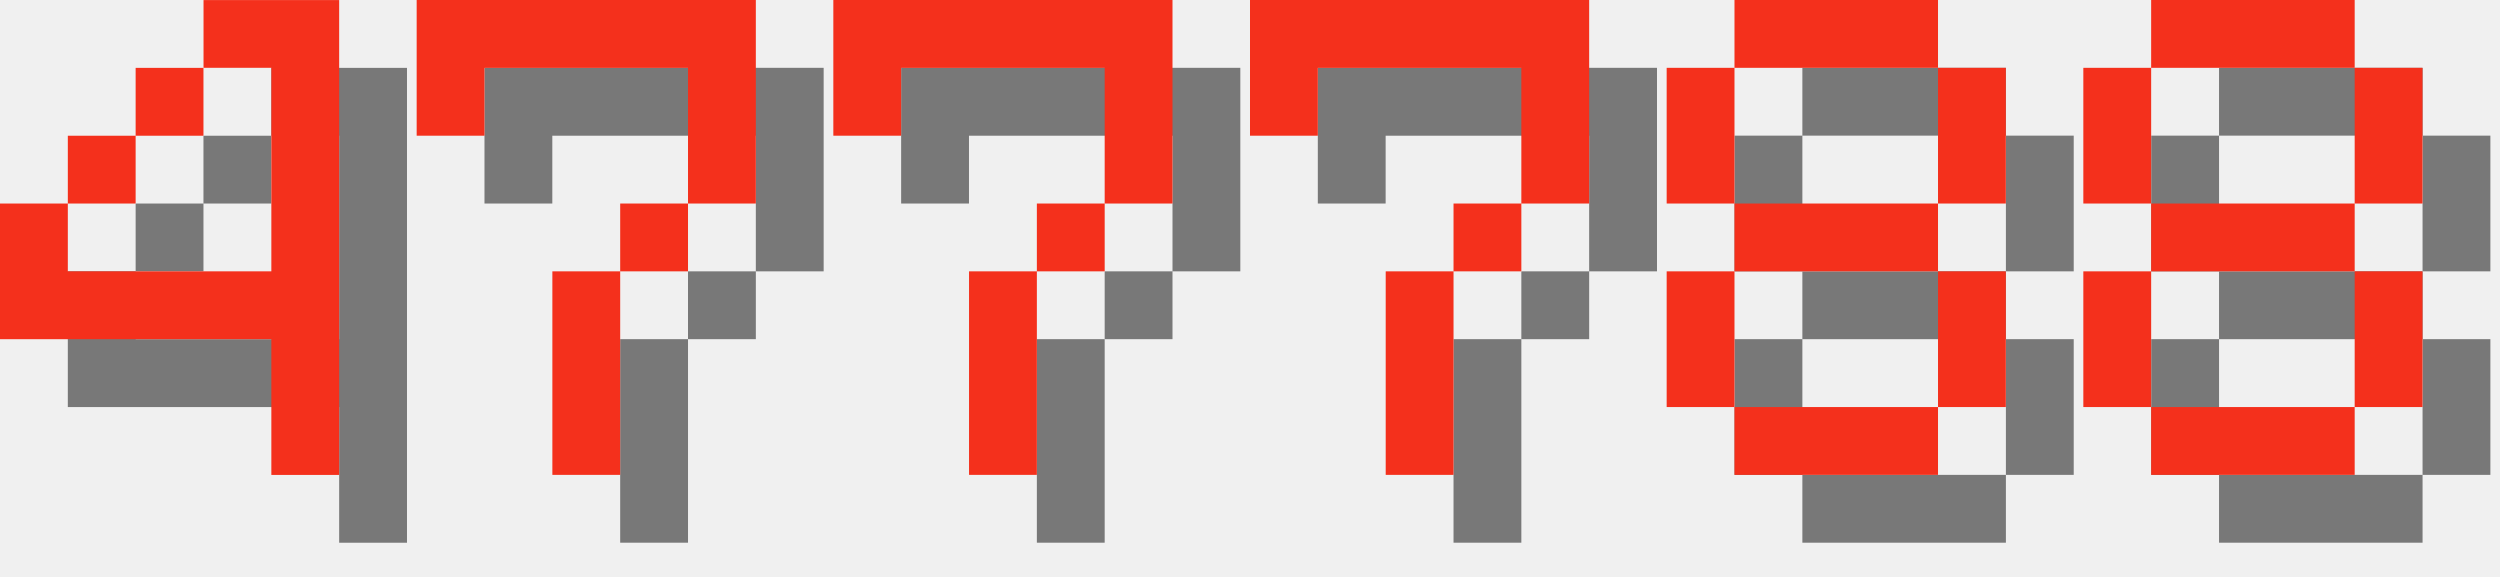
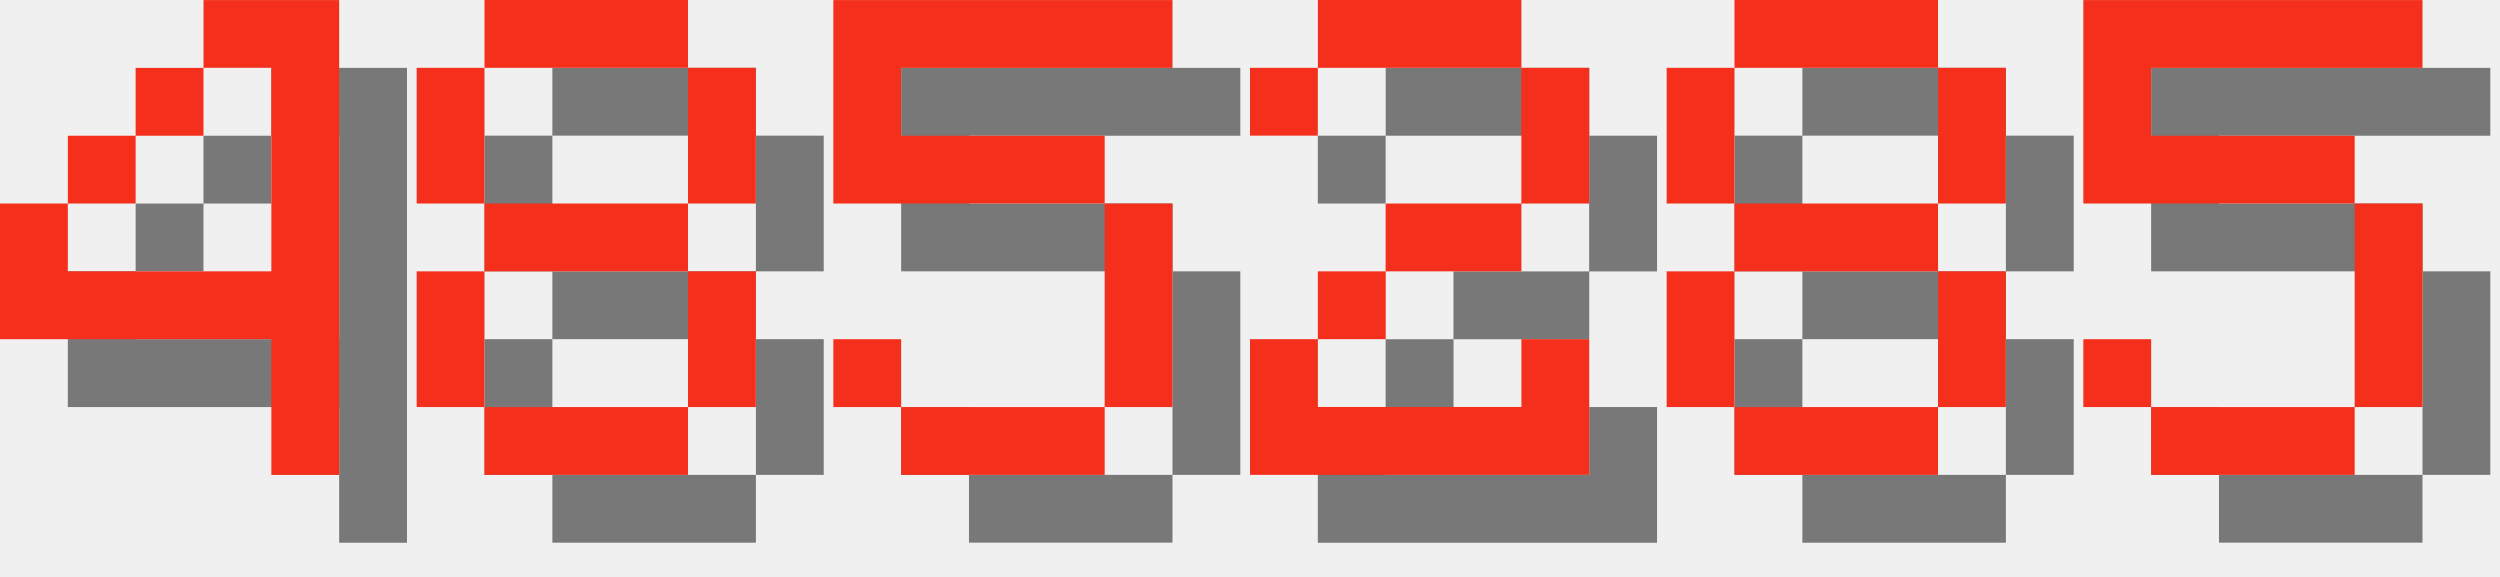
<svg xmlns="http://www.w3.org/2000/svg" version="1.1" width="156.0" height="36">
  <style>
        .text-foreground {
            fill: #F4301C;
        }
        .text-shadow {
            fill: #000000;
            fill-opacity: 0.5;
        }
    </style>
  <g class="digit" id="digit_4" transform="translate(0.0, 0), scale(4)">
    <path id="digit_4_shadow" class="text-shadow" d="m4.233 1.058v1.058h1.058v3.175h-3.175v-1.058h-1.058v2.117h4.233v2.117h1.058v-7.408h-2.117zm-2.117 3.175h1.058v-1.058h-1.058v1.058zm1.058-1.058h1.058v-1.058h-1.058v1.058z" fill-opacity=".5" style="paint-order:stroke fill markers" />
    <path id="digit_4_fg" class="text-foreground" d="m3.175 0v1.058h1.058v3.175h-3.175v-1.058h-1.058v2.117h4.233v2.117h1.058v-7.408h-2.117zm-2.117 3.175h1.058v-1.058h-1.058v1.058zm1.058-1.058h1.058v-1.058h-1.058v1.058z" fill="#fff" style="paint-order:stroke fill markers" />
  </g>
-   <g class="digit" id="digit_7" transform="translate(26.0, 0), scale(4)">
-     <path id="digit_7_shadow" class="text-shadow" d="m1.058 1.058 2e-6 2.117h1.058v-1.058h3.175v1.058l2e-7 1.058h-1.058v1.058h-1.058l4e-7 3.175 1.058 1e-7v-3.175h1.058v-1.058h1.058l5e-7 -1.058v-2.117z" fill-opacity=".5" style="paint-order:stroke fill markers" />
-     <path id="digit_7_fg" class="text-foreground" d="m0 0 2e-6 2.117h1.058v-1.058h3.175v1.058l2e-7 1.058h-1.058v1.058h-1.058l4e-7 3.175 1.058 1e-7v-3.175h1.058v-1.058h1.058l5e-7 -1.058v-2.117z" fill="#fff" style="paint-order:stroke fill markers" />
+   <g class="digit" id="digit_8" transform="translate(26.0, 0), scale(4)">
+     <path id="digit_8_shadow" class="text-shadow" d="m2.117 1.058v1.058h3.175v-1.058h-3.175zm3.175 1.058v2.117h1.058v-2.117h-1.058zm0 2.117h-3.175v1.058h3.175v-1.058zm0 1.058v2.117h1.058v-2.117h-1.058zm0 2.117h-3.175v1.058h3.175v-1.058zm-3.175 0v-2.117h-1.058v2.117h1.058zm0-3.175v-2.117h-1.058v2.117h1.058z" fill-opacity=".5" style="paint-order:stroke fill markers" />
+     <path id="digit_8_fg" class="text-foreground" d="m1.058 0v1.058h3.175v-1.058h-3.175zm3.175 1.058v2.117h1.058v-2.117h-1.058zm0 2.117h-3.175v1.058h3.175v-1.058zm0 1.058v2.117h1.058v-2.117h-1.058zm0 2.117h-3.175v1.058h3.175v-1.058zm-3.175 0v-2.117h-1.058v2.117h1.058zm0-3.175v-2.117h-1.058v2.117h1.058z" fill="#fff" style="paint-order:stroke fill markers" />
  </g>
-   <g class="digit" id="digit_7" transform="translate(52.0, 0), scale(4)">
-     <path id="digit_7_shadow" class="text-shadow" d="m1.058 1.058 2e-6 2.117h1.058v-1.058h3.175v1.058l2e-7 1.058h-1.058v1.058h-1.058l4e-7 3.175 1.058 1e-7v-3.175h1.058v-1.058h1.058l5e-7 -1.058v-2.117z" fill-opacity=".5" style="paint-order:stroke fill markers" />
-     <path id="digit_7_fg" class="text-foreground" d="m0 0 2e-6 2.117h1.058v-1.058h3.175v1.058l2e-7 1.058h-1.058v1.058h-1.058l4e-7 3.175 1.058 1e-7v-3.175h1.058v-1.058h1.058l5e-7 -1.058v-2.117z" fill="#fff" style="paint-order:stroke fill markers" />
+   <g class="digit" id="digit_5" transform="translate(52.0, 0), scale(4)">
+     <path id="digit_5_shadow" class="text-shadow" d="m1.058 1.058v3.175h4.233v3.175h-3.175v-1.058h-1.058v1.058h1.058v1.058h3.175v-1.058h1.058v-3.175h-1.058v-1.058h-3.175v-1.058h4.233v-1.058h-5.292z" fill-opacity=".5" style="paint-order:stroke fill markers" />
+     <path id="digit_5_fg" class="text-foreground" d="m0 0v3.175h4.233v3.175h-3.175v-1.058h-1.058v1.058h1.058v1.058h3.175v-1.058h1.058v-3.175h-1.058v-1.058h-3.175v-1.058h4.233v-1.058h-5.292z" fill="#fff" style="paint-order:stroke fill markers" />
  </g>
-   <g class="digit" id="digit_7" transform="translate(78.0, 0), scale(4)">
-     <path id="digit_7_shadow" class="text-shadow" d="m1.058 1.058 2e-6 2.117h1.058v-1.058h3.175v1.058l2e-7 1.058h-1.058v1.058h-1.058l4e-7 3.175 1.058 1e-7v-3.175h1.058v-1.058h1.058l5e-7 -1.058v-2.117z" fill-opacity=".5" style="paint-order:stroke fill markers" />
-     <path id="digit_7_fg" class="text-foreground" d="m0 0 2e-6 2.117h1.058v-1.058h3.175v1.058l2e-7 1.058h-1.058v1.058h-1.058l4e-7 3.175 1.058 1e-7v-3.175h1.058v-1.058h1.058l5e-7 -1.058v-2.117z" fill="#fff" style="paint-order:stroke fill markers" />
+   <g class="digit" id="digit_2" transform="translate(78.0, 0), scale(4)">
+     <path id="digit_2_shadow" class="text-shadow" d="m1.058 2.117v1.058h1.058v-1.058h3.175v2.117h-2.117v1.058h-1.058v1.058h-1.058v2.117h5.292v-2.117h-1.058v1.058h-3.175v-1.058h1.058v-1.058h2.117v-1.058h1.058v-2.117h-1.058v-1.058h-3.175v1.058h-1.058z" fill-opacity=".5" style="paint-order:stroke fill markers" />
+     <path id="digit_2_fg" class="text-foreground" d="m0 1.058v1.058h1.058v-1.058h3.175v2.117h-2.117v1.058h-1.058v1.058h-1.058v2.117h5.292v-2.117h-1.058v1.058h-3.175v-1.058h1.058v-1.058h2.117v-1.058h1.058v-2.117h-1.058v-1.058h-3.175v1.058h-1.058z" fill="#fff" style="paint-order:stroke fill markers" />
  </g>
  <g class="digit" id="digit_8" transform="translate(104.0, 0), scale(4)">
    <path id="digit_8_shadow" class="text-shadow" d="m2.117 1.058v1.058h3.175v-1.058h-3.175zm3.175 1.058v2.117h1.058v-2.117h-1.058zm0 2.117h-3.175v1.058h3.175v-1.058zm0 1.058v2.117h1.058v-2.117h-1.058zm0 2.117h-3.175v1.058h3.175v-1.058zm-3.175 0v-2.117h-1.058v2.117h1.058zm0-3.175v-2.117h-1.058v2.117h1.058z" fill-opacity=".5" style="paint-order:stroke fill markers" />
    <path id="digit_8_fg" class="text-foreground" d="m1.058 0v1.058h3.175v-1.058h-3.175zm3.175 1.058v2.117h1.058v-2.117h-1.058zm0 2.117h-3.175v1.058h3.175v-1.058zm0 1.058v2.117h1.058v-2.117h-1.058zm0 2.117h-3.175v1.058h3.175v-1.058zm-3.175 0v-2.117h-1.058v2.117h1.058zm0-3.175v-2.117h-1.058v2.117h1.058z" fill="#fff" style="paint-order:stroke fill markers" />
  </g>
-   <g class="digit" id="digit_8" transform="translate(130.0, 0), scale(4)">
-     <path id="digit_8_shadow" class="text-shadow" d="m2.117 1.058v1.058h3.175v-1.058h-3.175zm3.175 1.058v2.117h1.058v-2.117h-1.058zm0 2.117h-3.175v1.058h3.175v-1.058zm0 1.058v2.117h1.058v-2.117h-1.058zm0 2.117h-3.175v1.058h3.175v-1.058zm-3.175 0v-2.117h-1.058v2.117h1.058zm0-3.175v-2.117h-1.058v2.117h1.058z" fill-opacity=".5" style="paint-order:stroke fill markers" />
-     <path id="digit_8_fg" class="text-foreground" d="m1.058 0v1.058h3.175v-1.058h-3.175zm3.175 1.058v2.117h1.058v-2.117h-1.058zm0 2.117h-3.175v1.058h3.175v-1.058zm0 1.058v2.117h1.058v-2.117h-1.058zm0 2.117h-3.175v1.058h3.175v-1.058zm-3.175 0v-2.117h-1.058v2.117h1.058zm0-3.175v-2.117h-1.058v2.117h1.058z" fill="#fff" style="paint-order:stroke fill markers" />
+   <g class="digit" id="digit_5" transform="translate(130.0, 0), scale(4)">
+     <path id="digit_5_shadow" class="text-shadow" d="m1.058 1.058v3.175h4.233v3.175h-3.175v-1.058h-1.058v1.058h1.058v1.058h3.175v-1.058h1.058v-3.175h-1.058v-1.058h-3.175v-1.058h4.233v-1.058h-5.292z" fill-opacity=".5" style="paint-order:stroke fill markers" />
+     <path id="digit_5_fg" class="text-foreground" d="m0 0v3.175h4.233v3.175h-3.175v-1.058h-1.058v1.058h1.058v1.058h3.175v-1.058h1.058v-3.175h-1.058v-1.058h-3.175v-1.058h4.233v-1.058h-5.292z" fill="#fff" style="paint-order:stroke fill markers" />
  </g>
</svg>
